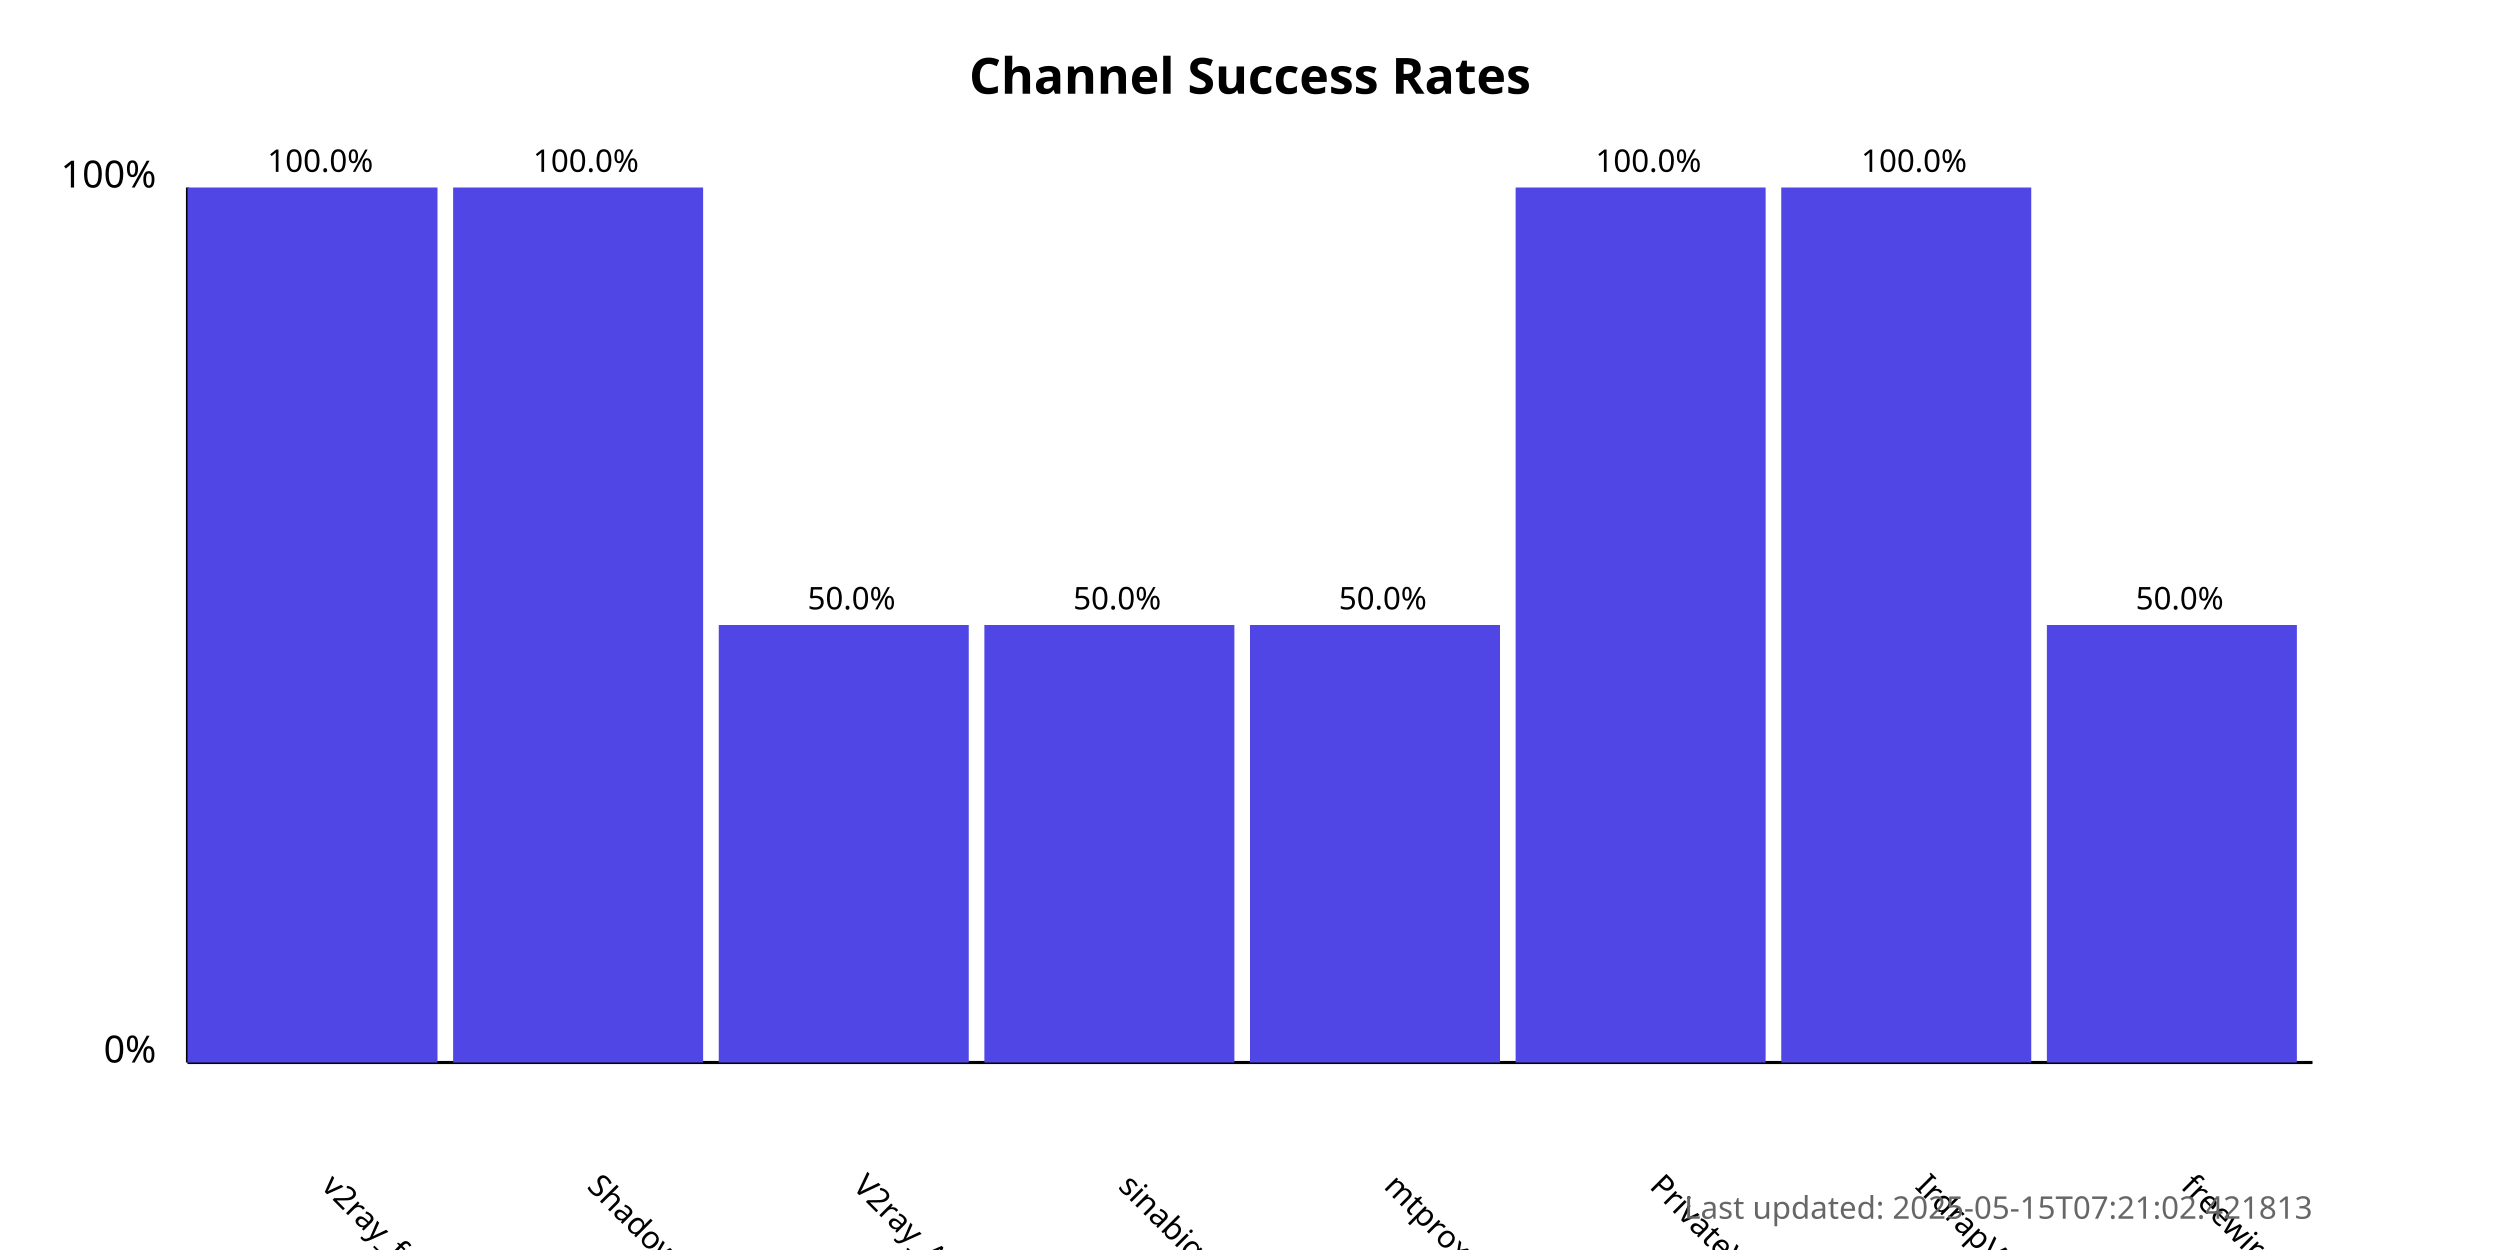
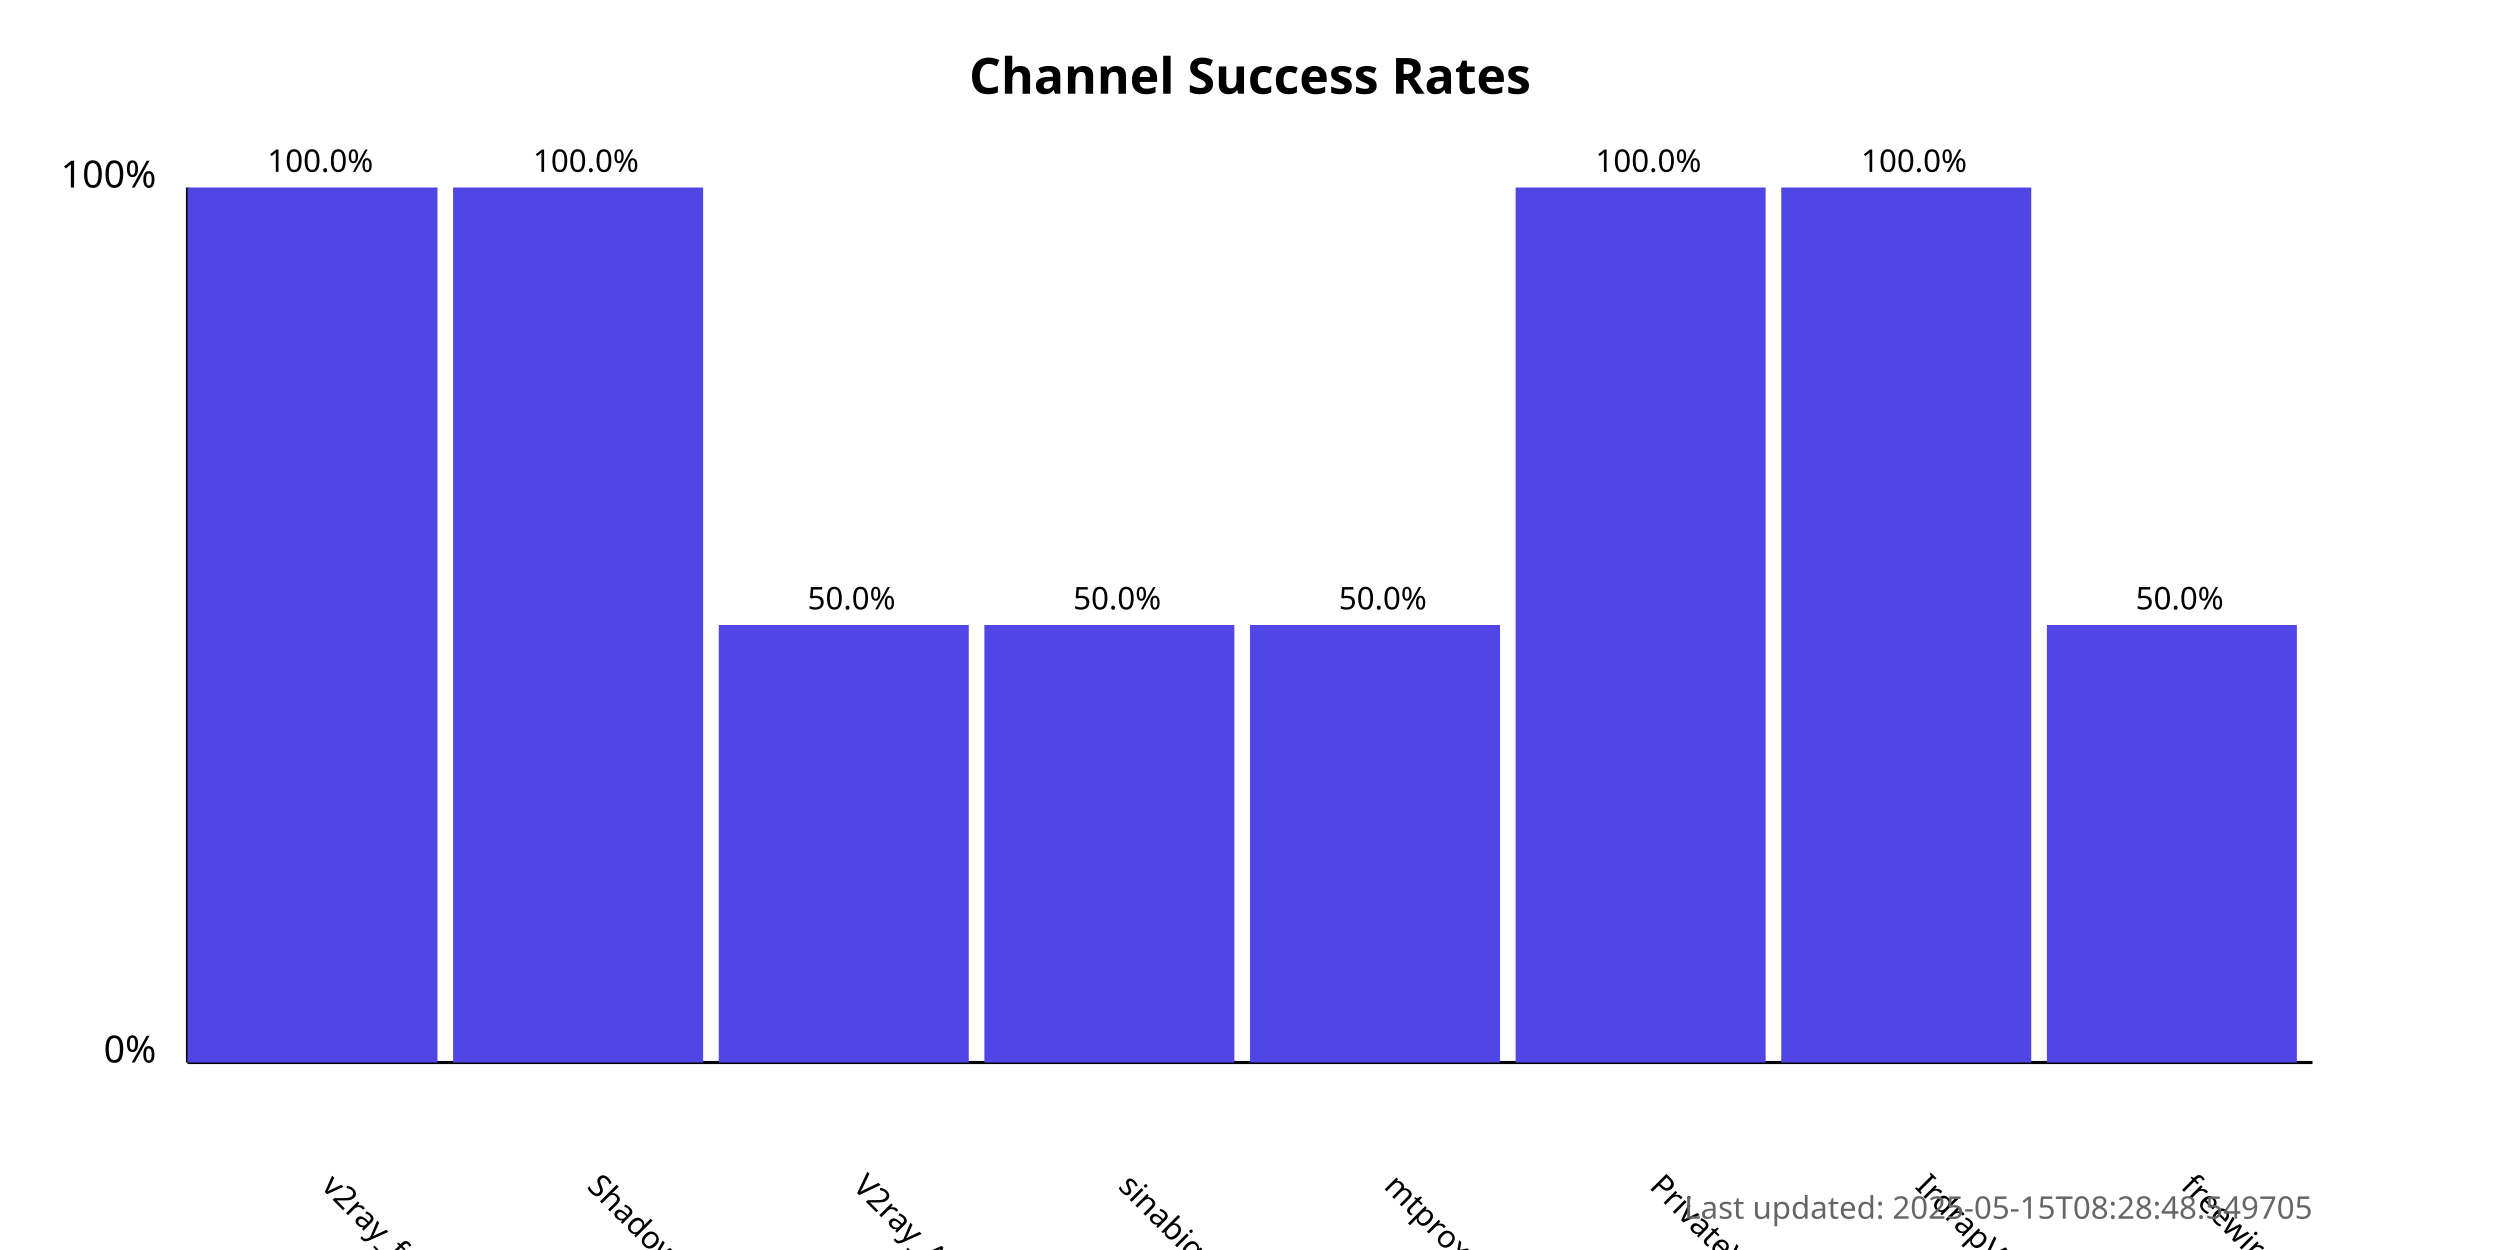
<svg xmlns="http://www.w3.org/2000/svg" width="800" height="400">
  <style>
            .chart-title { font: bold 16px sans-serif; }
            .axis-label { font: 12px sans-serif; }
            .tick-label { font: 10px sans-serif; }
            .bar { fill: #4f46e5; }
            .bar:hover { fill: #6366f1; }
            .timestamp { font: 10px sans-serif; fill: #666; }
        </style>
  <text x="400.0" y="30" text-anchor="middle" class="chart-title">
            Channel Success Rates
        </text>
  <line x1="60" y1="340" x2="60" y2="60" stroke="black" stroke-width="1" />
  <line x1="60" y1="340" x2="740" y2="340" stroke="black" stroke-width="1" />
  <text x="50" y="340" text-anchor="end" class="axis-label">0%</text>
  <text x="50" y="60" text-anchor="end" class="axis-label">100%</text>
  <g>
    <rect x="60" y="60.0" width="80.0" height="280.0" class="bar" />
    <text x="102.5" y="380" transform="rotate(45, 102.5, 380)" text-anchor="start" class="tick-label">
                v2ray_free_conf
            </text>
    <text x="102.5" y="55.0" text-anchor="middle" class="tick-label">
                100.0%
            </text>
  </g>
  <g>
    <rect x="145.0" y="60.0" width="80.0" height="280.0" class="bar" />
    <text x="187.5" y="380" transform="rotate(45, 187.5, 380)" text-anchor="start" class="tick-label">
                ShadowProxy66
            </text>
    <text x="187.5" y="55.0" text-anchor="middle" class="tick-label">
                100.0%
            </text>
  </g>
  <g>
    <rect x="230.0" y="200.0" width="80.0" height="140.0" class="bar" />
    <text x="272.5" y="380" transform="rotate(45, 272.5, 380)" text-anchor="start" class="tick-label">
                V2ray_Alpha
            </text>
    <text x="272.5" y="195.0" text-anchor="middle" class="tick-label">
                50.0%
            </text>
  </g>
  <g>
    <rect x="315.0" y="200.0" width="80.0" height="140.0" class="bar" />
    <text x="357.5" y="380" transform="rotate(45, 357.5, 380)" text-anchor="start" class="tick-label">
                sinabigo
            </text>
    <text x="357.5" y="195.0" text-anchor="middle" class="tick-label">
                50.0%
            </text>
  </g>
  <g>
    <rect x="400.0" y="200.0" width="80.0" height="140.0" class="bar" />
    <text x="442.5" y="380" transform="rotate(45, 442.5, 380)" text-anchor="start" class="tick-label">
                mtproxy_lists
            </text>
    <text x="442.5" y="195.0" text-anchor="middle" class="tick-label">
                50.0%
            </text>
  </g>
  <g>
    <rect x="485.0" y="60.0" width="80.0" height="280.0" class="bar" />
    <text x="527.5" y="380" transform="rotate(45, 527.5, 380)" text-anchor="start" class="tick-label">
                PrivateVPNs
            </text>
    <text x="527.5" y="55.0" text-anchor="middle" class="tick-label">
                100.0%
            </text>
  </g>
  <g>
    <rect x="570.0" y="60.0" width="80.0" height="280.0" class="bar" />
    <text x="612.5" y="380" transform="rotate(45, 612.5, 380)" text-anchor="start" class="tick-label">
                IrdrapVPNnews
            </text>
    <text x="612.5" y="55.0" text-anchor="middle" class="tick-label">
                100.0%
            </text>
  </g>
  <g>
    <rect x="655.0" y="200.0" width="80.0" height="140.0" class="bar" />
    <text x="697.5" y="380" transform="rotate(45, 697.5, 380)" text-anchor="start" class="tick-label">
                freewireguard
            </text>
    <text x="697.5" y="195.0" text-anchor="middle" class="tick-label">
                50.0%
            </text>
  </g>
  <text x="740" y="390" text-anchor="end" class="timestamp">
-             Last updated: 2025-05-15T07:21:02.421813
+             Last updated: 2025-05-15T08:28:48.549705
        </text>
</svg>
